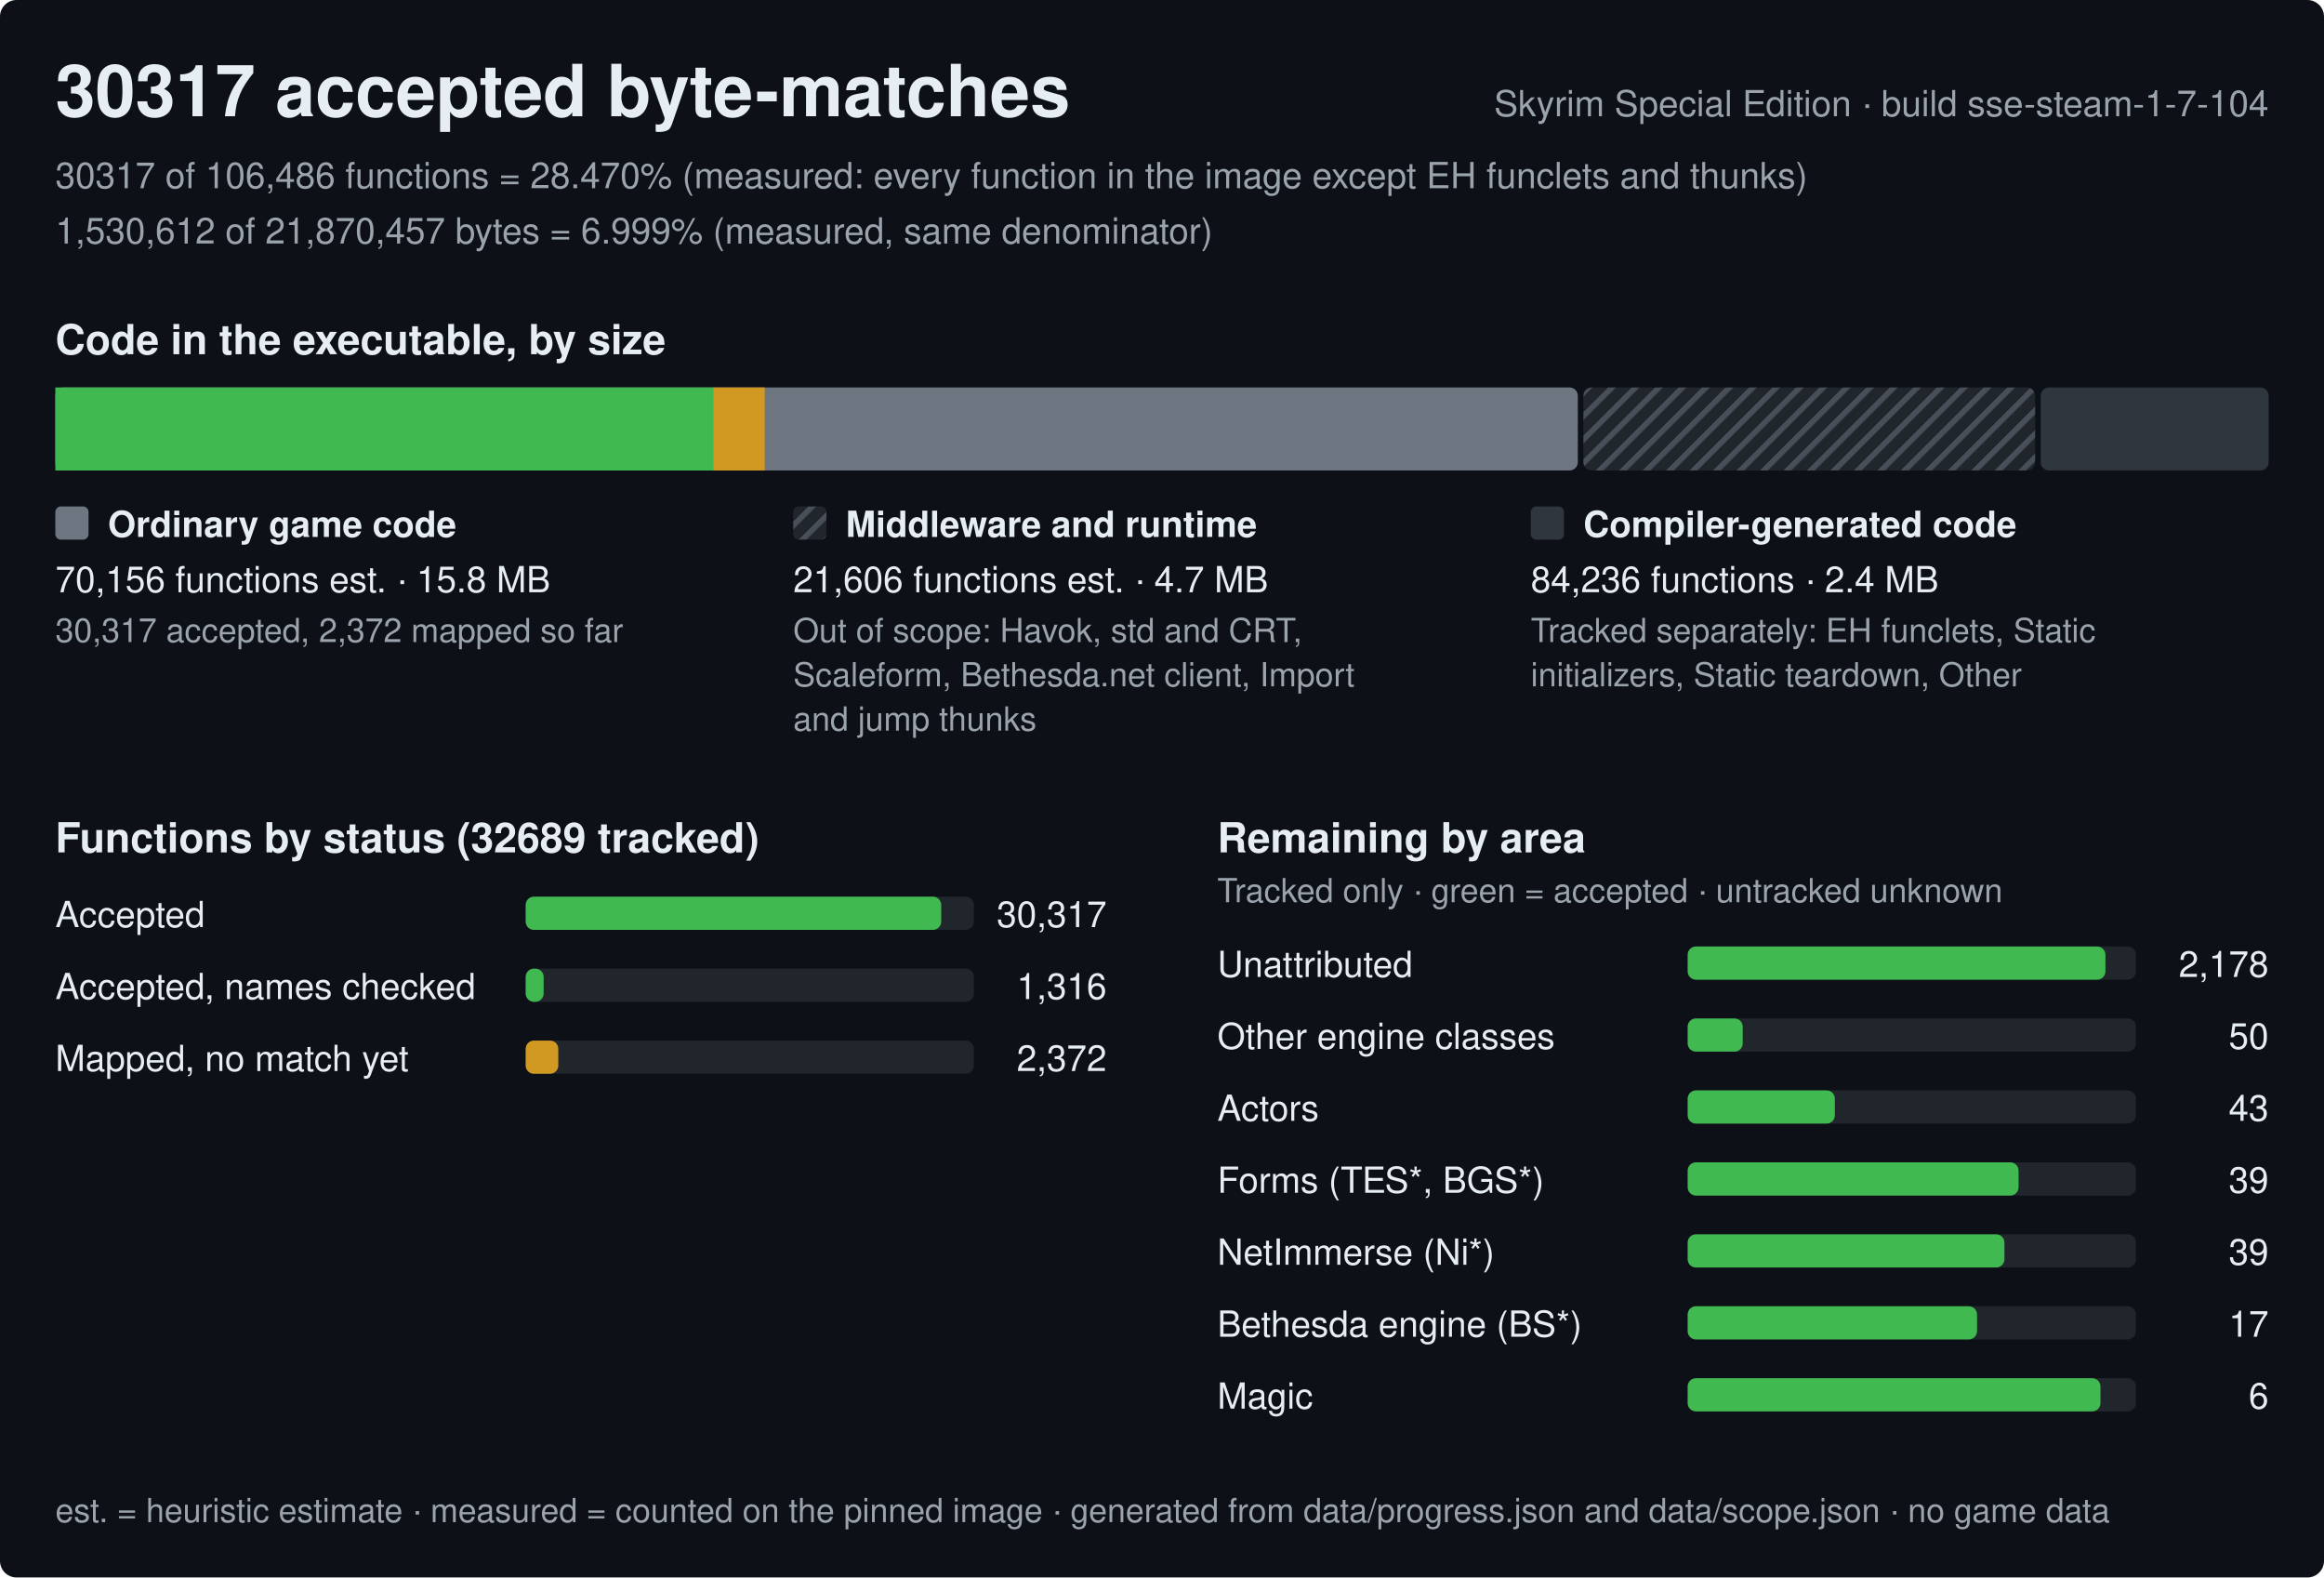
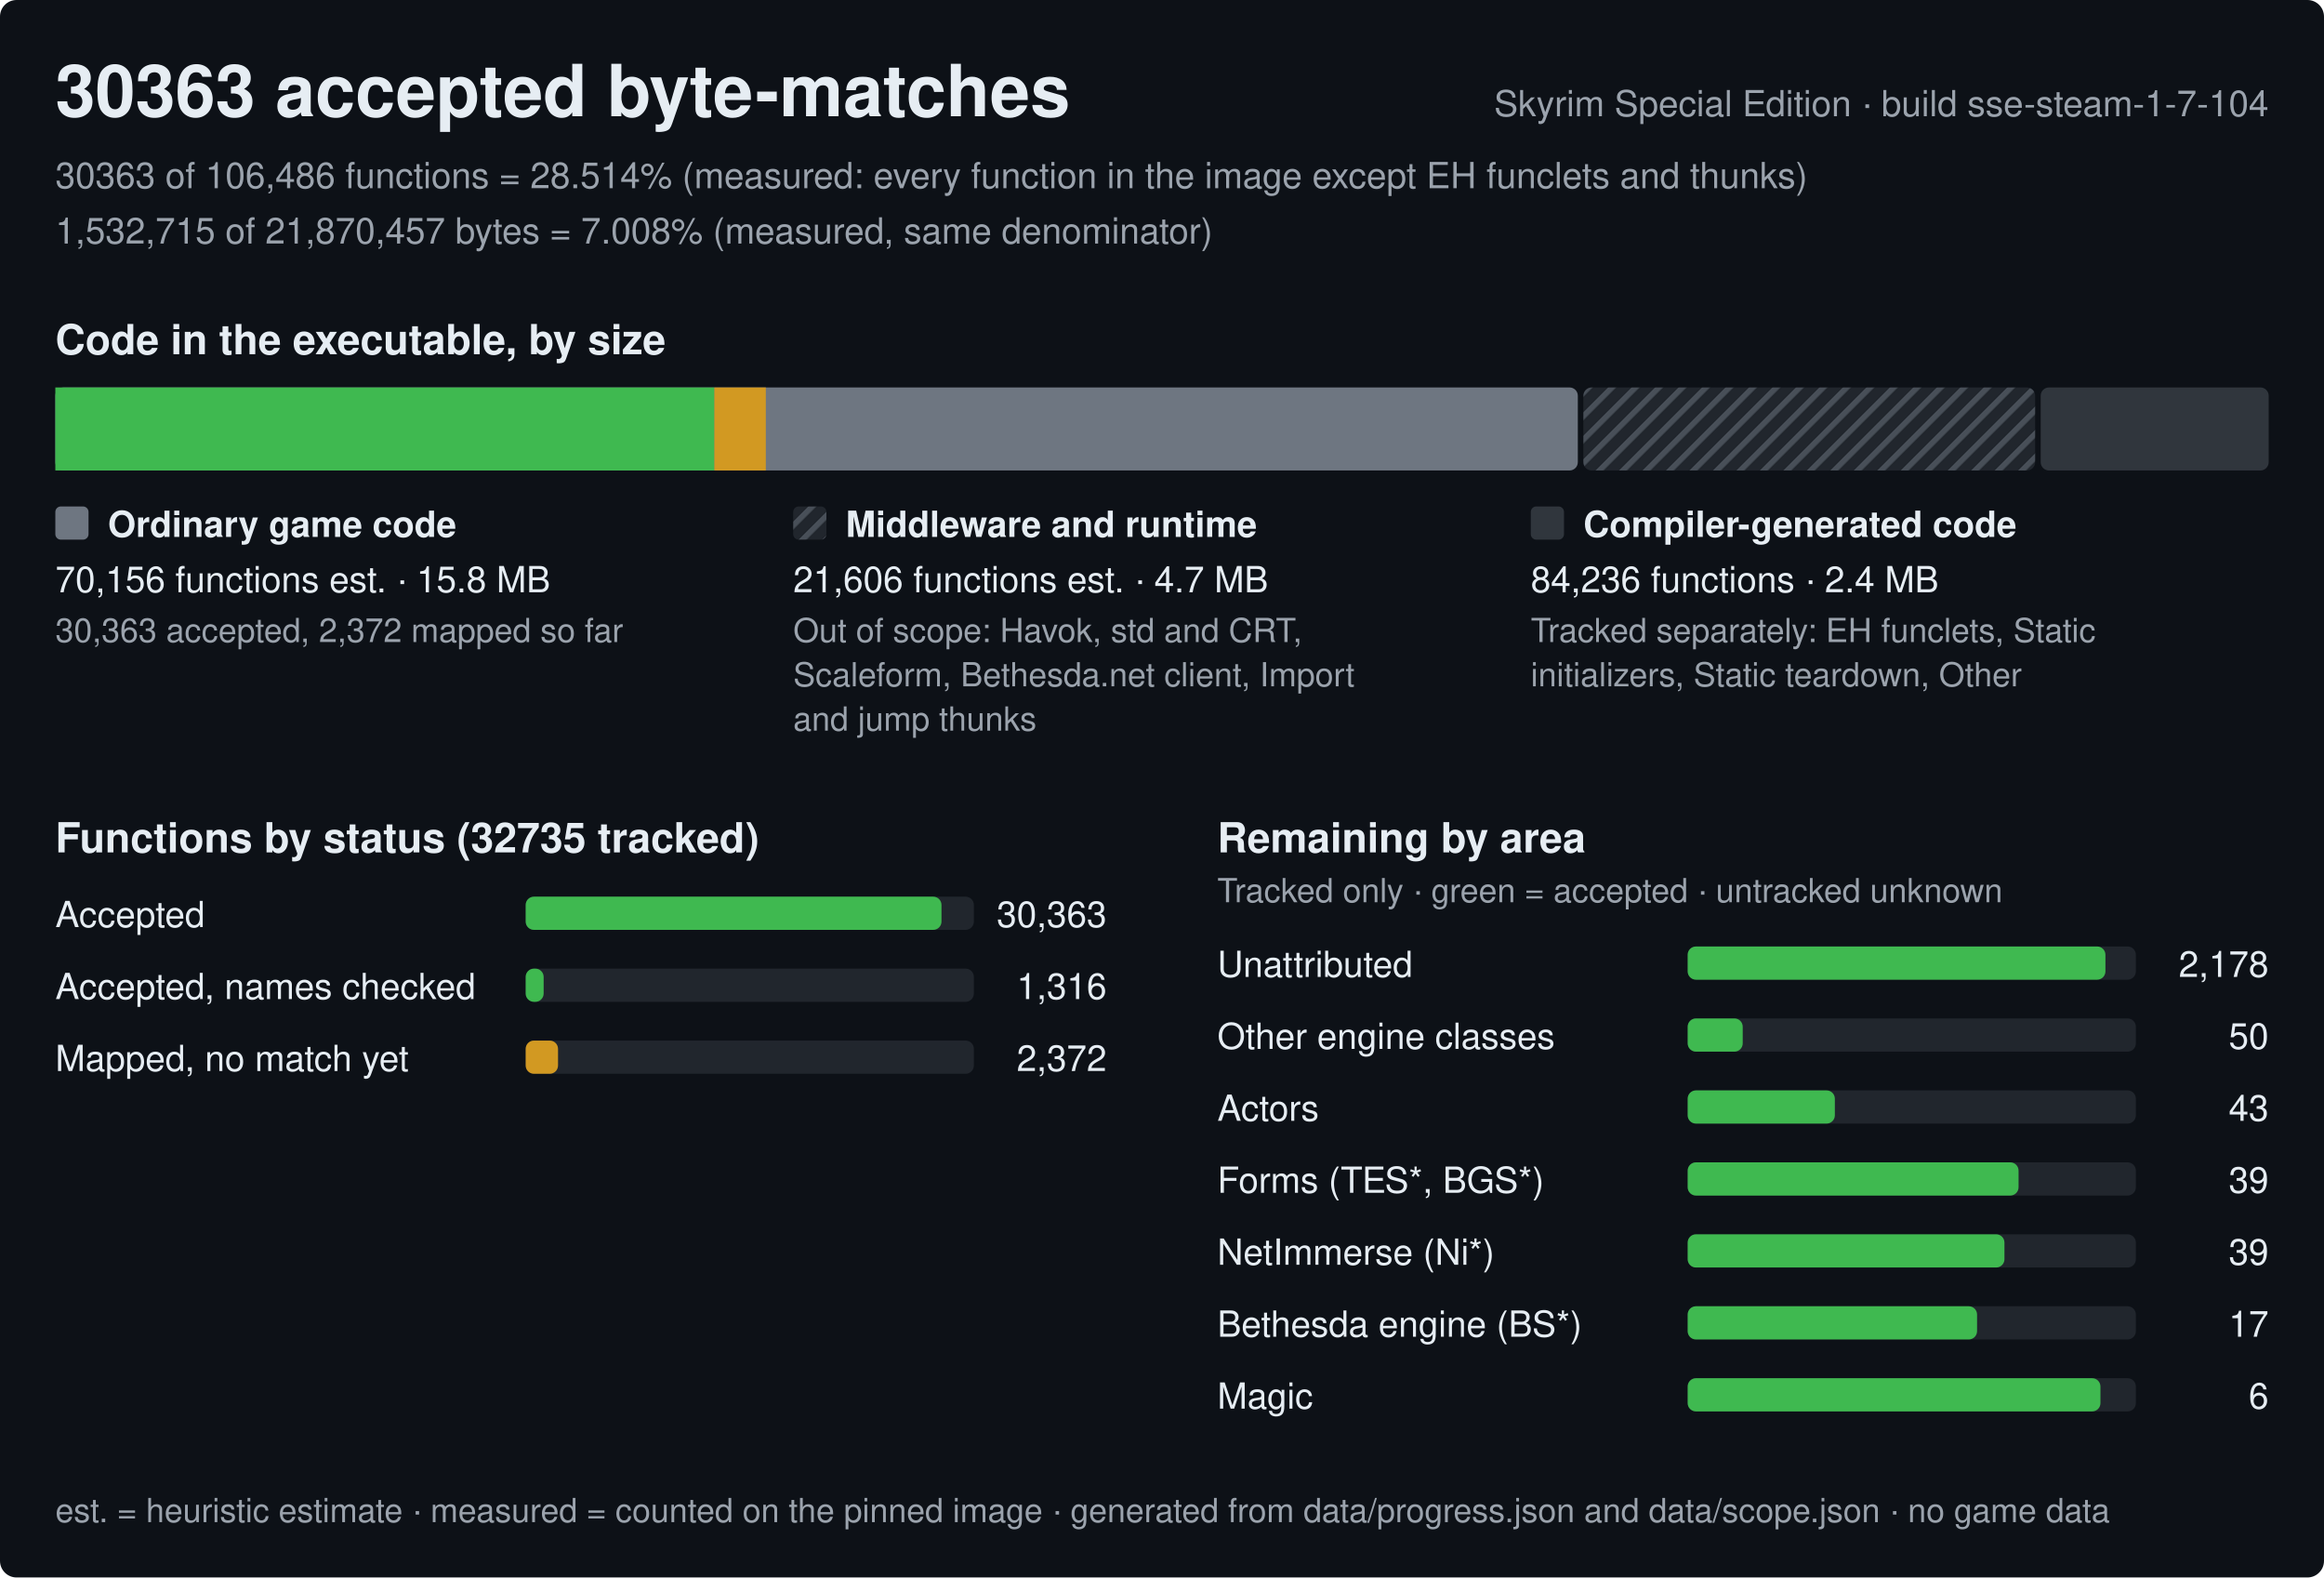
<svg xmlns="http://www.w3.org/2000/svg" width="840" height="570" viewBox="0 0 840 570" role="img" aria-label="Progress of the Skyrim Special Edition byte-matching reconstruction, build sse-steam-1-7-104">
  <style>text{font-family:-apple-system,BlinkMacSystemFont,'Segoe UI',Helvetica,Arial,sans-serif;fill:#e6edf3;white-space:pre}.h{font-size:26px;font-weight:600}.st{font-size:15px;font-weight:600}.lb{font-size:13px;font-weight:600}.bl{font-size:12px;font-weight:600;stroke:#0d1117;stroke-width:3px;paint-order:stroke;stroke-linejoin:round}.rl{font-size:13px}.fn{font-size:12px;fill:#9ba3ad}.mu{fill:#9ba3ad}</style>
  <defs>
    <pattern id="hx" width="6" height="6" patternUnits="userSpaceOnUse" patternTransform="rotate(45)">
      <rect width="6" height="6" fill="#21262d" />
      <rect width="2" height="6" fill="#484f58" />
    </pattern>
  </defs>
  <rect width="840" height="570" rx="6" fill="#0d1117" />
-   <text x="20" y="42" class="h">30317 accepted byte-matches</text>
+   <text x="20" y="42" class="h">30363 accepted byte-matches</text>
  <text x="820" y="42" class="rl mu" text-anchor="end">Skyrim Special Edition · build sse-steam-1-7-104</text>
-   <text x="20" y="68" class="rl mu">30317 of 106,486 functions = 28.470% (measured: every function in the image except EH funclets and thunks)</text>
-   <text x="20" y="88" class="rl mu">1,530,612 of 21,870,457 bytes = 6.999% (measured, same denominator)</text>
+   <text x="20" y="68" class="rl mu">30363 of 106,486 functions = 28.514% (measured: every function in the image except EH funclets and thunks)</text>
+   <text x="20" y="88" class="rl mu">1,532,715 of 21,870,457 bytes = 7.008% (measured, same denominator)</text>
  <text x="20" y="128" class="st">Code in the executable, by size</text>
  <rect x="20" y="140" width="550.3" height="30" rx="3" fill="#6e7681" />
-   <rect x="20" y="140" width="237.8" height="30" fill="#3fb950" />
-   <rect x="257.8" y="140" width="18.6" height="30" fill="#d29922" />
+   <rect x="20" y="140" width="238.2" height="30" fill="#3fb950" />
+   <rect x="258.2" y="140" width="18.6" height="30" fill="#d29922" />
  <rect x="572.3" y="140" width="163.3" height="30" rx="3" fill="url(#hx)" />
  <rect x="737.6" y="140" width="82.4" height="30" rx="3" fill="#30363d" />
  <rect x="20" y="183" width="12" height="12" rx="2" fill="#6e7681" />
  <text x="39" y="194" class="lb">Ordinary game code</text>
  <text x="20" y="214" class="rl">70,156 functions est. · 15.8 MB</text>
-   <text x="20" y="232" class="fn">30,317 accepted, 2,372 mapped so far</text>
+   <text x="20" y="232" class="fn">30,363 accepted, 2,372 mapped so far</text>
  <rect x="286.7" y="183" width="12" height="12" rx="2" fill="url(#hx)" />
  <text x="305.7" y="194" class="lb">Middleware and runtime</text>
  <text x="286.7" y="214" class="rl">21,606 functions est. · 4.7 MB</text>
  <text x="286.7" y="232" class="fn">Out of scope: Havok, std and CRT,</text>
  <text x="286.7" y="248" class="fn">Scaleform, Bethesda.net client, Import</text>
  <text x="286.7" y="264" class="fn">and jump thunks</text>
  <rect x="553.3" y="183" width="12" height="12" rx="2" fill="#30363d" />
  <text x="572.3" y="194" class="lb">Compiler-generated code</text>
  <text x="553.3" y="214" class="rl">84,236 functions · 2.4 MB</text>
  <text x="553.3" y="232" class="fn">Tracked separately: EH funclets, Static</text>
  <text x="553.3" y="248" class="fn">initializers, Static teardown, Other</text>
-   <text x="20" y="308" class="st">Functions by status (32689 tracked)</text>
+   <text x="20" y="308" class="st">Functions by status (32735 tracked)</text>
  <text x="20" y="335" class="rl">Accepted</text>
  <rect x="190" y="324" width="162.0" height="12" rx="3" fill="#21262d" />
-   <rect x="190" y="324" width="150.2" height="12" rx="3" fill="#3fb950" />
-   <text x="400.0" y="335" class="rl" text-anchor="end">30,317</text>
+   <rect x="190" y="324" width="150.3" height="12" rx="3" fill="#3fb950" />
+   <text x="400.0" y="335" class="rl" text-anchor="end">30,363</text>
  <text x="20" y="361" class="rl">Accepted, names checked</text>
  <rect x="190" y="350" width="162.0" height="12" rx="3" fill="#21262d" />
  <rect x="190" y="350" width="6.5" height="12" rx="3" fill="#3fb950" />
  <text x="400.0" y="361" class="rl" text-anchor="end">1,316</text>
  <text x="20" y="387" class="rl">Mapped, no match yet</text>
  <rect x="190" y="376" width="162.0" height="12" rx="3" fill="#21262d" />
-   <rect x="190" y="376" width="11.8" height="12" rx="3" fill="#d29922" />
+   <rect x="190" y="376" width="11.7" height="12" rx="3" fill="#d29922" />
  <text x="400.0" y="387" class="rl" text-anchor="end">2,372</text>
  <text x="440.0" y="308" class="st">Remaining by area</text>
  <text x="440.0" y="326" class="fn">Tracked only · green = accepted · untracked unknown</text>
  <text x="440.0" y="353" class="rl">Unattributed</text>
  <rect x="610.0" y="342" width="162.0" height="12" rx="3" fill="#21262d" />
  <rect x="610.0" y="342" width="151" height="12" rx="3" fill="#3fb950" />
  <text x="820.0" y="353" class="rl" text-anchor="end">2,178</text>
  <text x="440.0" y="379" class="rl">Other engine classes</text>
  <rect x="610.0" y="368" width="162.0" height="12" rx="3" fill="#21262d" />
  <rect x="610.0" y="368" width="19.9" height="12" rx="3" fill="#3fb950" />
  <text x="820.0" y="379" class="rl" text-anchor="end">50</text>
  <text x="440.0" y="405" class="rl">Actors</text>
  <rect x="610.0" y="394" width="162.0" height="12" rx="3" fill="#21262d" />
  <rect x="610.0" y="394" width="53.2" height="12" rx="3" fill="#3fb950" />
  <text x="820.0" y="405" class="rl" text-anchor="end">43</text>
  <text x="440.0" y="431" class="rl">Forms (TES*, BGS*)</text>
  <rect x="610.0" y="420" width="162.0" height="12" rx="3" fill="#21262d" />
  <rect x="610.0" y="420" width="119.6" height="12" rx="3" fill="#3fb950" />
  <text x="820.0" y="431" class="rl" text-anchor="end">39</text>
  <text x="440.0" y="457" class="rl">NetImmerse (Ni*)</text>
  <rect x="610.0" y="446" width="162.0" height="12" rx="3" fill="#21262d" />
  <rect x="610.0" y="446" width="114.5" height="12" rx="3" fill="#3fb950" />
  <text x="820.0" y="457" class="rl" text-anchor="end">39</text>
  <text x="440.0" y="483" class="rl">Bethesda engine (BS*)</text>
  <rect x="610.0" y="472" width="162.0" height="12" rx="3" fill="#21262d" />
  <rect x="610.0" y="472" width="104.6" height="12" rx="3" fill="#3fb950" />
  <text x="820.0" y="483" class="rl" text-anchor="end">17</text>
  <text x="440.0" y="509" class="rl">Magic</text>
  <rect x="610.0" y="498" width="162.0" height="12" rx="3" fill="#21262d" />
  <rect x="610.0" y="498" width="149.2" height="12" rx="3" fill="#3fb950" />
  <text x="820.0" y="509" class="rl" text-anchor="end">6</text>
  <text x="20" y="550" class="fn">est. = heuristic estimate · measured = counted on the pinned image · generated from data/progress.json and data/scope.json · no game data</text>
</svg>
